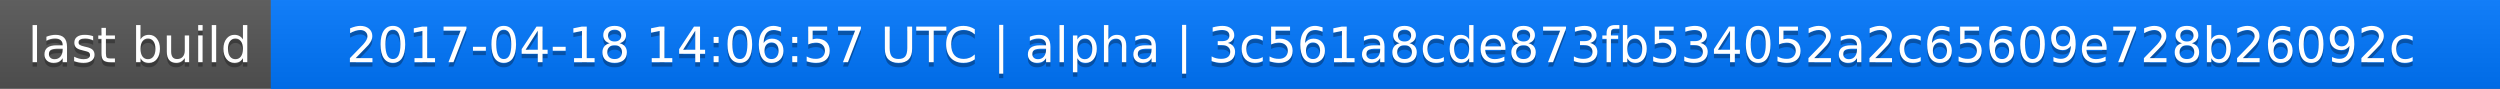
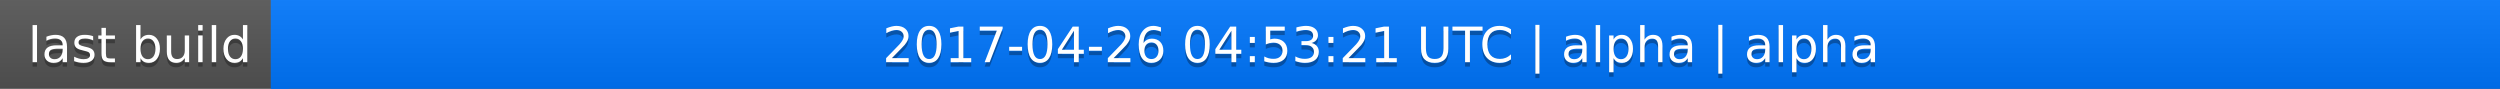
<svg xmlns="http://www.w3.org/2000/svg" width="563" height="20">
  <linearGradient id="a" x2="0" y2="100%">
    <stop offset="0" stop-color="#bbb" stop-opacity=".1" />
    <stop offset="1" stop-opacity=".1" />
  </linearGradient>
  <rect rx="0" width="563" height="20" fill="#555" />
  <rect rx="0" x="61" width="502" height="20" fill="#07f" />
  <path fill="#07f" d="M61 0h4v20h-4z" />
  <rect rx="0" width="563" height="20" fill="url(#a)" />
  <g fill="#fff" text-anchor="middle" font-family="DejaVu Sans,Verdana,Geneva,sans-serif" font-size="11">
    <text x="31.5" y="15" fill="#010101" fill-opacity=".3">last build</text>
    <text x="31.5" y="14">last build</text>
-     <text x="311" y="15" fill="#010101" fill-opacity=".3">2017-04-18 14:06:57 UTC | alpha | 3c561a8cde873fb534052a2c65609e728b26092c</text>
-     <text x="311" y="14">2017-04-18 14:06:57 UTC | alpha | 3c561a8cde873fb534052a2c65609e728b26092c</text>
+     <text x="311" y="15" fill="#010101" fill-opacity=".3">2017-04-26 04:53:21 UTC | alpha | alpha</text>
+     <text x="311" y="14">2017-04-26 04:53:21 UTC | alpha | alpha</text>
  </g>
</svg>
